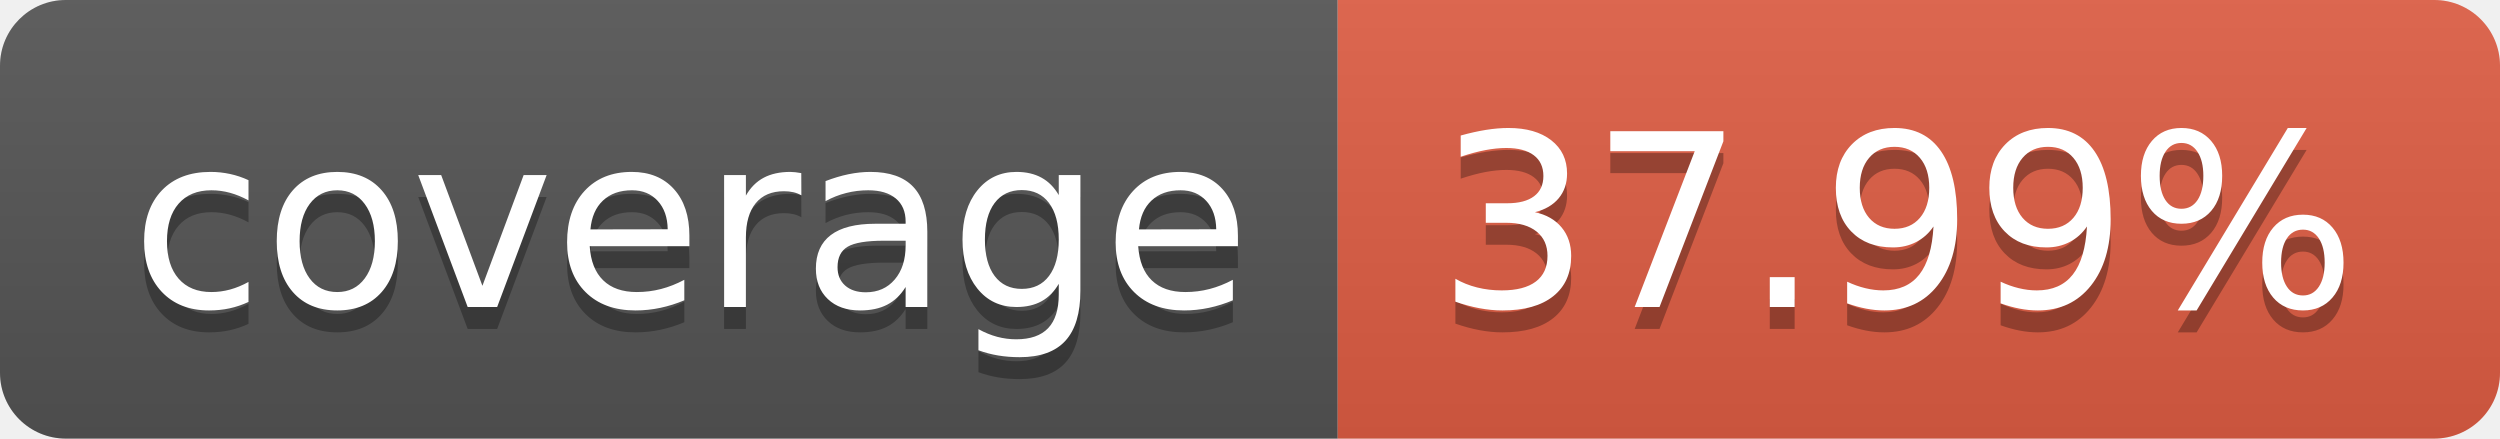
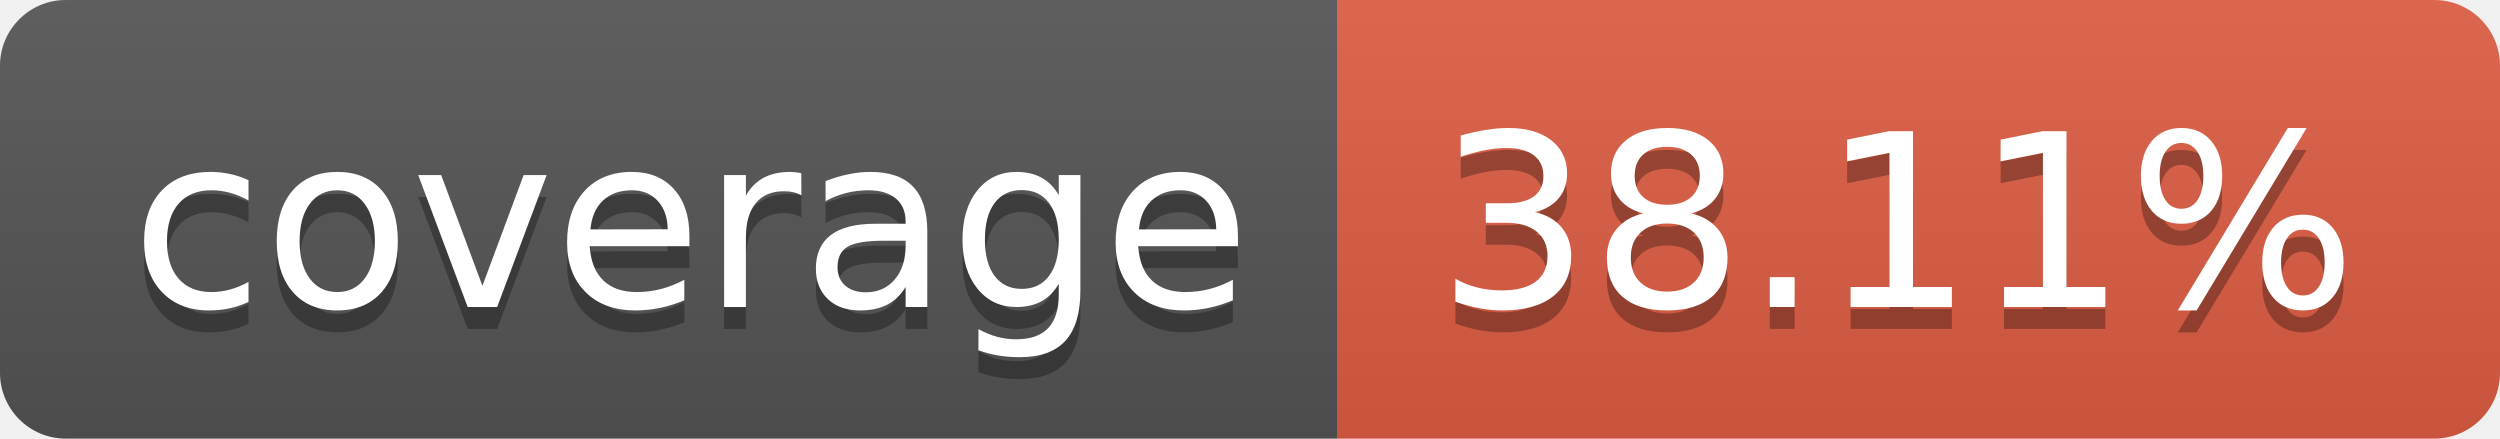
- <svg xmlns="http://www.w3.org/2000/svg" width="114" height="20" role="img" aria-label="coverage: 37.99%">
+ <svg xmlns="http://www.w3.org/2000/svg" width="114" height="20" role="img" aria-label="coverage: 38.11%">
  <linearGradient id="s" x2="0" y2="100%">
    <stop offset="0" stop-color="#bbb" stop-opacity=".1" />
    <stop offset="1" stop-opacity=".1" />
  </linearGradient>
  <clipPath id="r">
    <rect width="114" height="20" rx="3" fill="#fff" />
  </clipPath>
  <g clip-path="url(#r)">
    <rect width="61" height="20" fill="#555" />
    <rect x="61" width="53" height="20" fill="#e05d44" />
    <rect width="114" height="20" fill="url(#s)" />
  </g>
  <g fill="#fff" text-anchor="middle" font-family="Verdana,Geneva,DejaVu Sans,sans-serif" text-rendering="geometricPrecision" font-size="110">
    <text aria-hidden="true" x="315" y="150" fill="#010101" fill-opacity=".3" transform="scale(.1)" textLength="510">coverage</text>
    <text x="315" y="140" transform="scale(.1)" fill="#fff" textLength="510">coverage</text>
-     <text aria-hidden="true" x="865" y="150" fill="#010101" fill-opacity=".3" transform="scale(.1)" textLength="430">37.99%</text>
-     <text x="865" y="140" transform="scale(.1)" fill="#fff" textLength="430">37.99%</text>
+     <text aria-hidden="true" x="865" y="150" fill="#010101" fill-opacity=".3" transform="scale(.1)" textLength="430">38.11%</text>
+     <text x="865" y="140" transform="scale(.1)" fill="#fff" textLength="430">38.11%</text>
  </g>
</svg>
